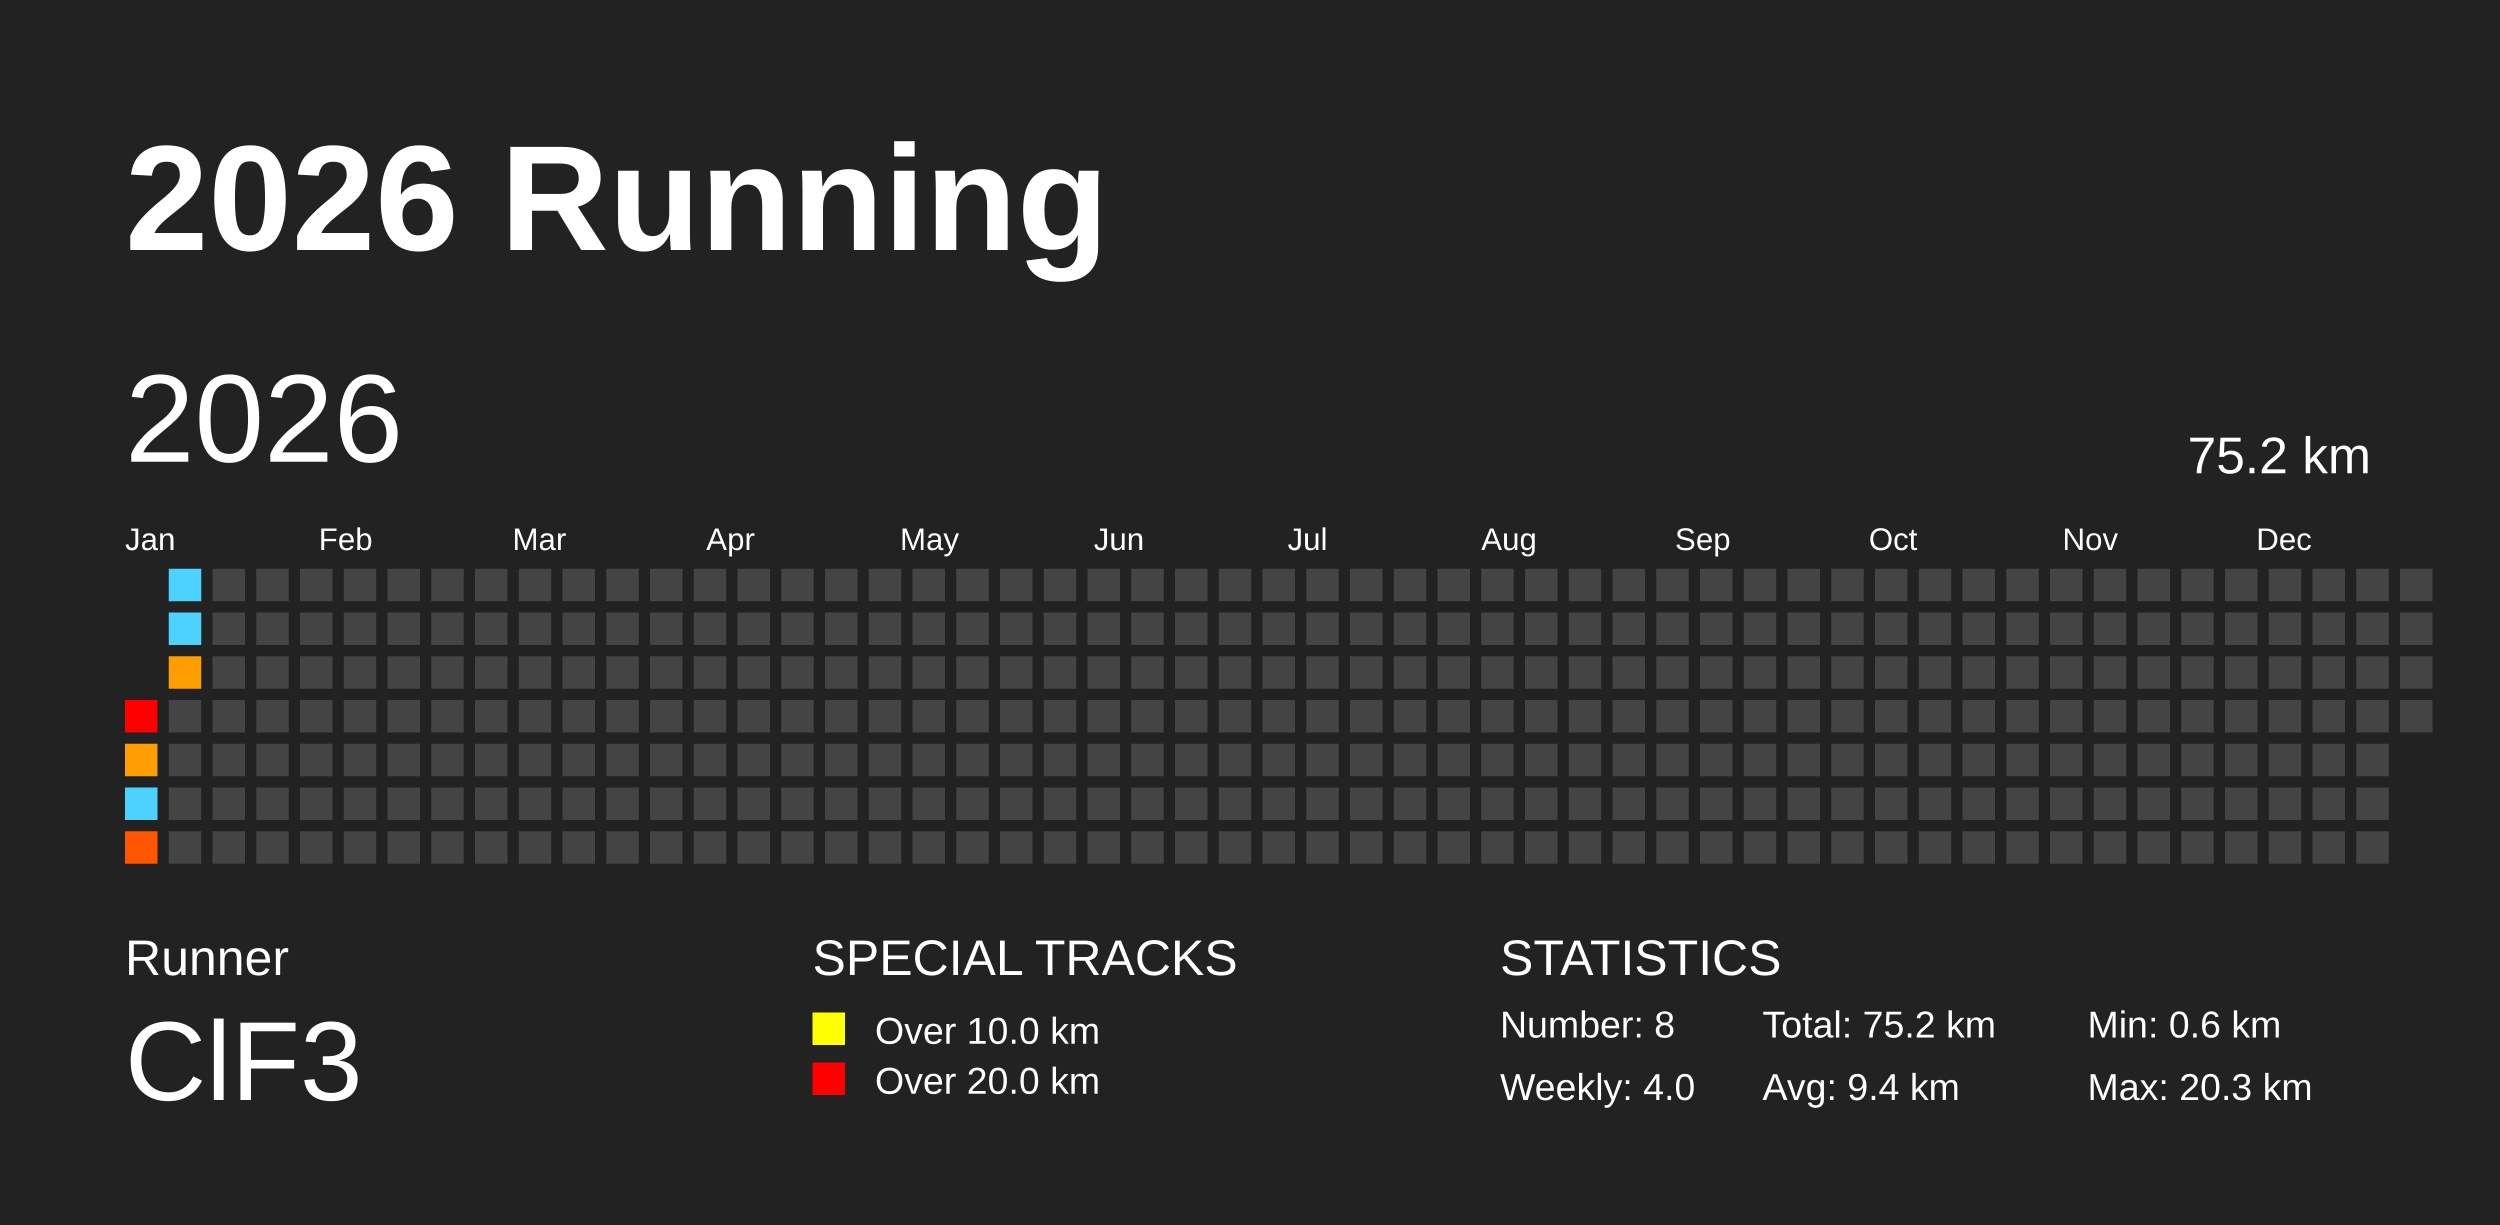
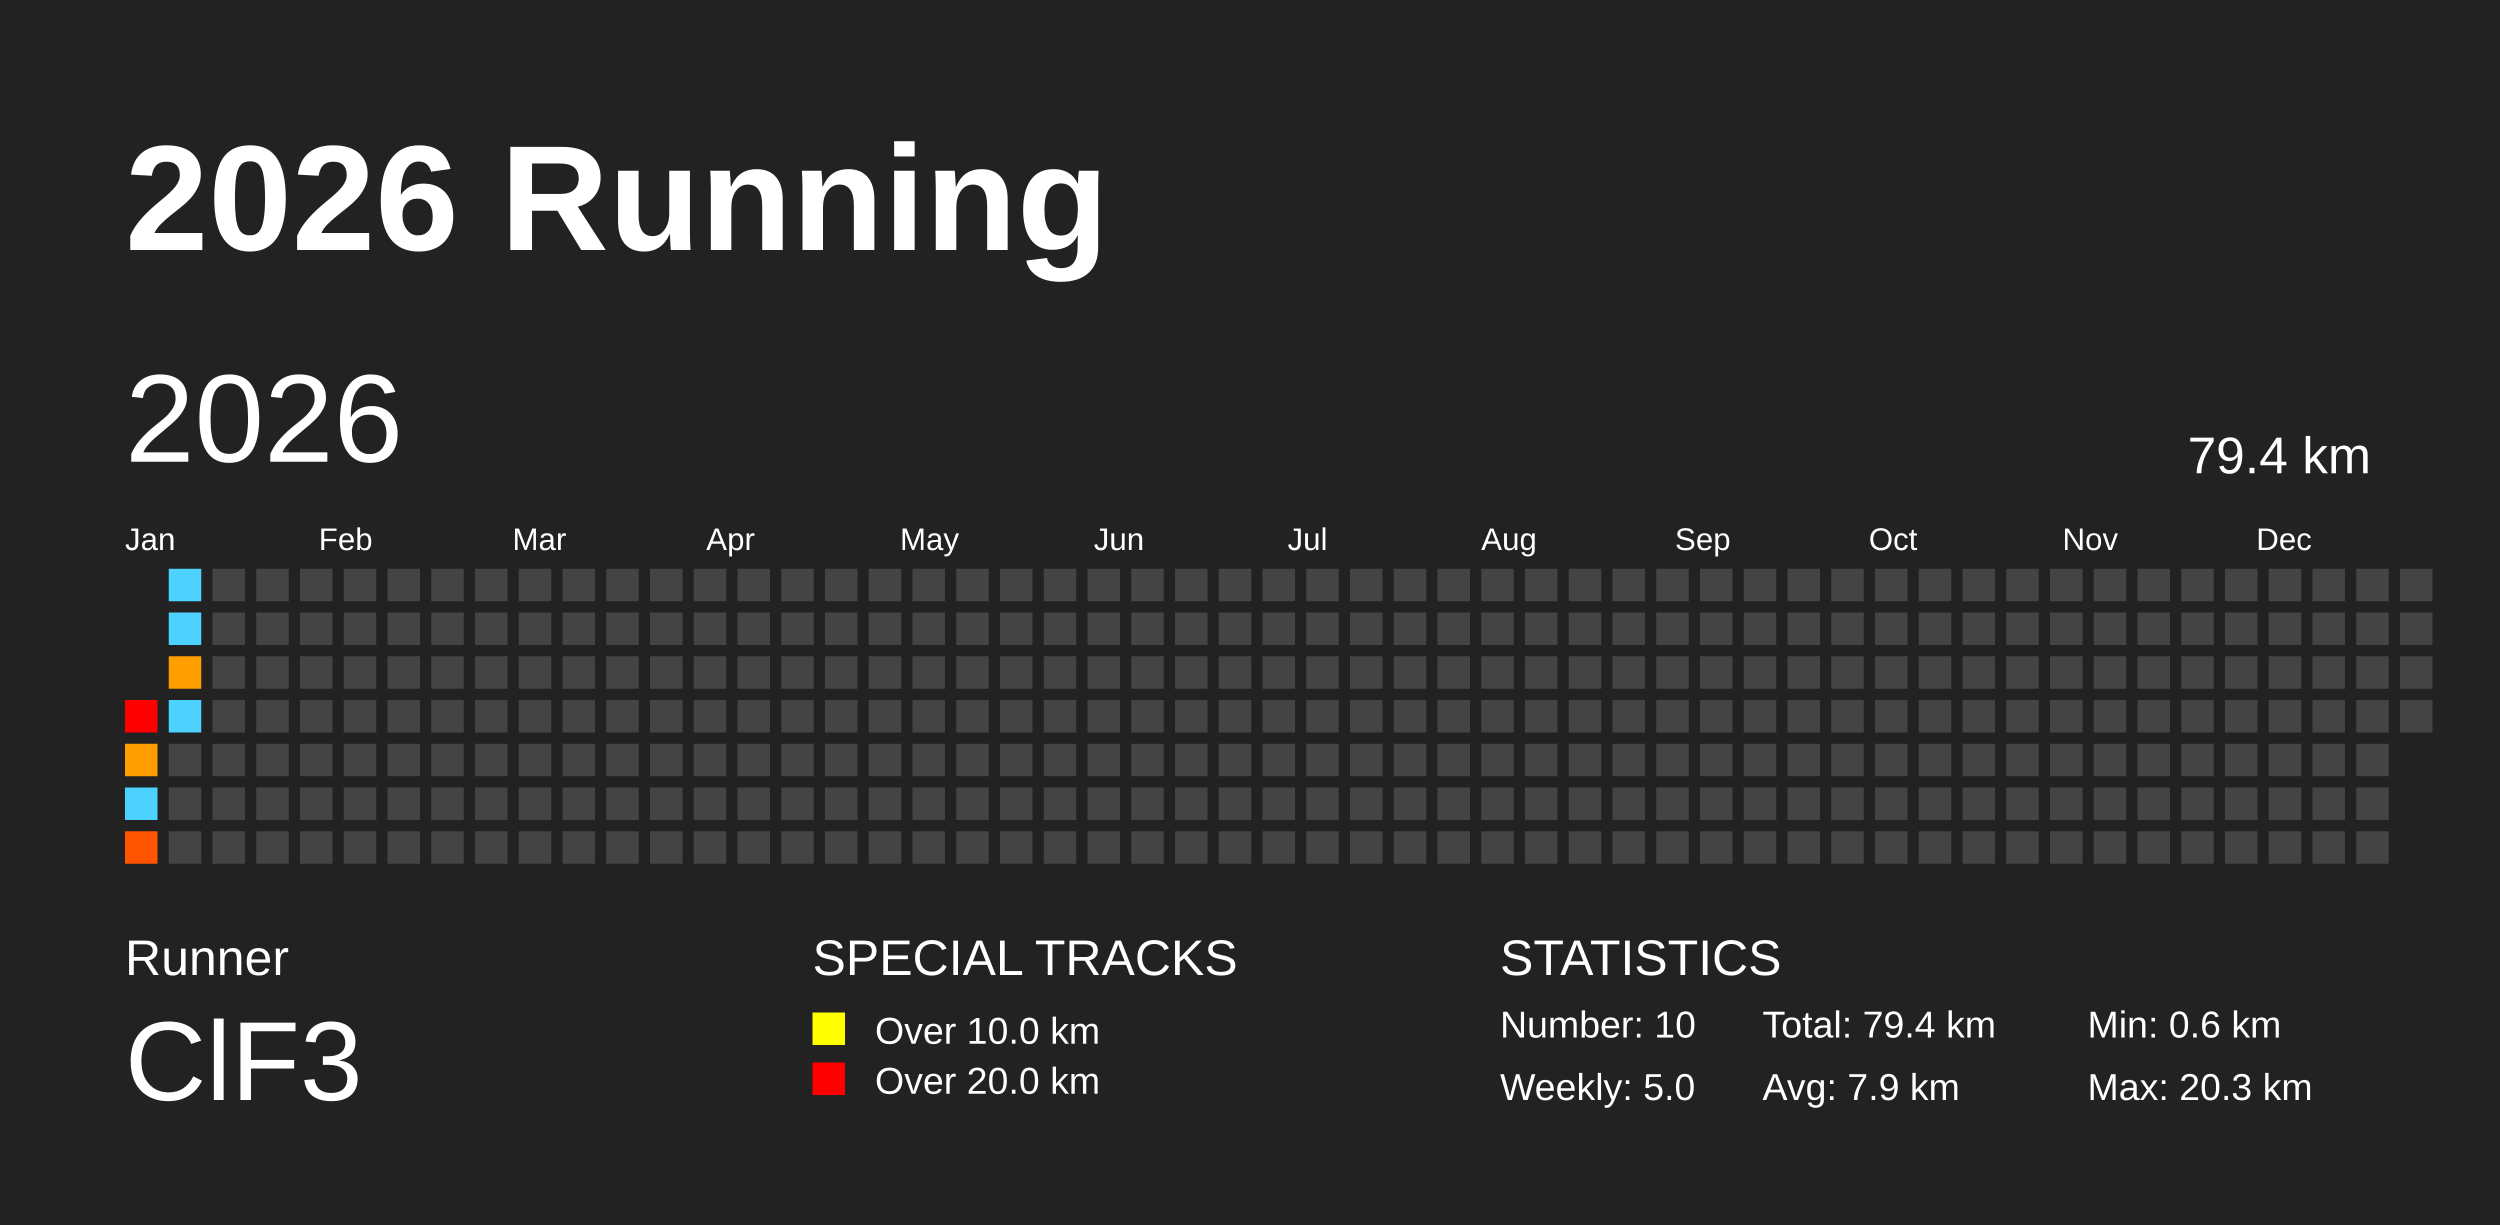
<svg xmlns="http://www.w3.org/2000/svg" baseProfile="full" height="98mm" version="1.1" viewBox="0,0,200,98" width="200mm">
  <defs />
  <rect fill="#222222" height="98" width="200" x="0" y="0" />
  <text fill="#FFFFFF" style="font-size:12px; font-family:Arial; font-weight:bold;" x="10" y="20">2026 Running</text>
  <text fill="#FFFFFF" style="font-size:4px; font-family:Arial" x="10" y="78">Runner</text>
  <text fill="#FFFFFF" style="font-size:9px; font-family:Arial" x="10" y="88">ClF3</text>
  <text fill="#FFFFFF" style="font-size:4px; font-family:Arial" x="65" y="78">SPECIAL TRACKS</text>
  <rect fill="yellow" height="2.6" width="2.6" x="65" y="81" />
  <text fill="#FFFFFF" style="font-size:3px; font-family:Arial" x="70" y="83.5">Over 10.0 km</text>
  <rect fill="red" height="2.6" width="2.6" x="65" y="85" />
  <text fill="#FFFFFF" style="font-size:3px; font-family:Arial" x="70" y="87.5">Over 20.0 km</text>
  <text fill="#FFFFFF" style="font-size:4px; font-family:Arial" x="120" y="78">STATISTICS</text>
-   <text fill="#FFFFFF" style="font-size:3px; font-family:Arial" x="120" y="83">Number: 8</text>
-   <text fill="#FFFFFF" style="font-size:3px; font-family:Arial" x="120" y="88">Weekly: 4.0</text>
-   <text fill="#FFFFFF" style="font-size:3px; font-family:Arial" x="141" y="83">Total: 75.2 km</text>
-   <text fill="#FFFFFF" style="font-size:3px; font-family:Arial" x="141" y="88">Avg: 9.4 km</text>
+   <text fill="#FFFFFF" style="font-size:3px; font-family:Arial" x="120" y="83">Number: 10</text>
+   <text fill="#FFFFFF" style="font-size:3px; font-family:Arial" x="120" y="88">Weekly: 5.0</text>
+   <text fill="#FFFFFF" style="font-size:3px; font-family:Arial" x="141" y="83">Total: 79.4 km</text>
+   <text fill="#FFFFFF" style="font-size:3px; font-family:Arial" x="141" y="88">Avg: 7.9 km</text>
  <text fill="#FFFFFF" style="font-size:3px; font-family:Arial" x="167" y="83">Min: 0.6 km</text>
  <text fill="#FFFFFF" style="font-size:3px; font-family:Arial" x="167" y="88">Max: 20.3 km</text>
  <text dominant-baseline="hanging" fill="#FFFFFF" style="font-size:10.0px; font-family:Arial;" x="10" y="30">2026</text>
-   <text dominant-baseline="hanging" fill="#FFFFFF" style="font-size:4.125px; font-family:Arial;" x="175" y="35">75.2 km</text>
+   <text dominant-baseline="hanging" fill="#FFFFFF" style="font-size:4.125px; font-family:Arial;" x="175" y="35">79.4 km</text>
  <text fill="#FFFFFF" style="font-size:2.5px; font-family:Arial" x="10.0" y="44">Jan</text>
  <text fill="#FFFFFF" style="font-size:2.5px; font-family:Arial" x="25.5" y="44">Feb</text>
  <text fill="#FFFFFF" style="font-size:2.5px; font-family:Arial" x="41.0" y="44">Mar</text>
  <text fill="#FFFFFF" style="font-size:2.5px; font-family:Arial" x="56.5" y="44">Apr</text>
  <text fill="#FFFFFF" style="font-size:2.5px; font-family:Arial" x="72.0" y="44">May</text>
  <text fill="#FFFFFF" style="font-size:2.5px; font-family:Arial" x="87.5" y="44">Jun</text>
  <text fill="#FFFFFF" style="font-size:2.5px; font-family:Arial" x="103.0" y="44">Jul</text>
  <text fill="#FFFFFF" style="font-size:2.5px; font-family:Arial" x="118.5" y="44">Aug</text>
  <text fill="#FFFFFF" style="font-size:2.5px; font-family:Arial" x="134.0" y="44">Sep</text>
  <text fill="#FFFFFF" style="font-size:2.5px; font-family:Arial" x="149.5" y="44">Oct</text>
  <text fill="#FFFFFF" style="font-size:2.5px; font-family:Arial" x="165.0" y="44">Nov</text>
  <text fill="#FFFFFF" style="font-size:2.5px; font-family:Arial" x="180.5" y="44">Dec</text>
  <rect fill="red" height="2.6" width="2.6" x="10.0" y="56.0" />
  <rect fill="#ff9e00" height="2.6" width="2.6" x="10.0" y="59.5" />
  <rect fill="#4dd2ff" height="2.6" width="2.6" x="10.0" y="63.0" />
  <rect fill="#ff5500" height="2.6" width="2.6" x="10.0" y="66.5" />
  <rect fill="#4dd2ff" height="2.6" width="2.6" x="13.5" y="45.5" />
  <rect fill="#4dd2ff" height="2.6" width="2.6" x="13.5" y="49.0" />
  <rect fill="#ff9e00" height="2.6" width="2.6" x="13.5" y="52.5" />
-   <rect fill="#444444" height="2.6" width="2.6" x="13.5" y="56.0" />
+   <rect fill="#4dd2ff" height="2.6" width="2.6" x="13.5" y="56.0" />
  <rect fill="#444444" height="2.6" width="2.6" x="13.5" y="59.5" />
  <rect fill="#444444" height="2.6" width="2.6" x="13.5" y="63.0" />
  <rect fill="#444444" height="2.6" width="2.6" x="13.5" y="66.5" />
  <rect fill="#444444" height="2.6" width="2.6" x="17.0" y="45.5" />
  <rect fill="#444444" height="2.6" width="2.6" x="17.0" y="49.0" />
  <rect fill="#444444" height="2.6" width="2.6" x="17.0" y="52.5" />
  <rect fill="#444444" height="2.6" width="2.6" x="17.0" y="56.0" />
  <rect fill="#444444" height="2.6" width="2.6" x="17.0" y="59.5" />
  <rect fill="#444444" height="2.6" width="2.6" x="17.0" y="63.0" />
  <rect fill="#444444" height="2.6" width="2.6" x="17.0" y="66.5" />
  <rect fill="#444444" height="2.6" width="2.6" x="20.5" y="45.5" />
  <rect fill="#444444" height="2.6" width="2.6" x="20.5" y="49.0" />
  <rect fill="#444444" height="2.6" width="2.6" x="20.5" y="52.5" />
  <rect fill="#444444" height="2.6" width="2.6" x="20.5" y="56.0" />
  <rect fill="#444444" height="2.6" width="2.6" x="20.5" y="59.5" />
  <rect fill="#444444" height="2.6" width="2.6" x="20.5" y="63.0" />
  <rect fill="#444444" height="2.6" width="2.6" x="20.5" y="66.5" />
  <rect fill="#444444" height="2.6" width="2.6" x="24.0" y="45.5" />
  <rect fill="#444444" height="2.6" width="2.6" x="24.0" y="49.0" />
  <rect fill="#444444" height="2.6" width="2.6" x="24.0" y="52.5" />
  <rect fill="#444444" height="2.6" width="2.6" x="24.0" y="56.0" />
  <rect fill="#444444" height="2.6" width="2.6" x="24.0" y="59.5" />
  <rect fill="#444444" height="2.6" width="2.6" x="24.0" y="63.0" />
  <rect fill="#444444" height="2.6" width="2.6" x="24.0" y="66.5" />
  <rect fill="#444444" height="2.6" width="2.6" x="27.5" y="45.5" />
  <rect fill="#444444" height="2.6" width="2.6" x="27.5" y="49.0" />
  <rect fill="#444444" height="2.6" width="2.6" x="27.5" y="52.5" />
  <rect fill="#444444" height="2.6" width="2.6" x="27.5" y="56.0" />
  <rect fill="#444444" height="2.6" width="2.6" x="27.5" y="59.5" />
  <rect fill="#444444" height="2.6" width="2.6" x="27.5" y="63.0" />
  <rect fill="#444444" height="2.6" width="2.6" x="27.5" y="66.5" />
  <rect fill="#444444" height="2.6" width="2.6" x="31.0" y="45.5" />
  <rect fill="#444444" height="2.6" width="2.6" x="31.0" y="49.0" />
  <rect fill="#444444" height="2.6" width="2.6" x="31.0" y="52.5" />
  <rect fill="#444444" height="2.6" width="2.6" x="31.0" y="56.0" />
  <rect fill="#444444" height="2.6" width="2.6" x="31.0" y="59.5" />
  <rect fill="#444444" height="2.6" width="2.6" x="31.0" y="63.0" />
  <rect fill="#444444" height="2.6" width="2.6" x="31.0" y="66.5" />
  <rect fill="#444444" height="2.6" width="2.6" x="34.5" y="45.5" />
  <rect fill="#444444" height="2.6" width="2.6" x="34.5" y="49.0" />
  <rect fill="#444444" height="2.6" width="2.6" x="34.5" y="52.5" />
  <rect fill="#444444" height="2.6" width="2.6" x="34.5" y="56.0" />
  <rect fill="#444444" height="2.6" width="2.6" x="34.5" y="59.5" />
  <rect fill="#444444" height="2.6" width="2.6" x="34.5" y="63.0" />
  <rect fill="#444444" height="2.6" width="2.6" x="34.5" y="66.5" />
  <rect fill="#444444" height="2.6" width="2.6" x="38.0" y="45.5" />
  <rect fill="#444444" height="2.6" width="2.6" x="38.0" y="49.0" />
  <rect fill="#444444" height="2.6" width="2.6" x="38.0" y="52.5" />
  <rect fill="#444444" height="2.6" width="2.6" x="38.0" y="56.0" />
  <rect fill="#444444" height="2.6" width="2.6" x="38.0" y="59.5" />
  <rect fill="#444444" height="2.6" width="2.6" x="38.0" y="63.0" />
  <rect fill="#444444" height="2.6" width="2.6" x="38.0" y="66.5" />
  <rect fill="#444444" height="2.6" width="2.6" x="41.5" y="45.5" />
  <rect fill="#444444" height="2.6" width="2.6" x="41.5" y="49.0" />
  <rect fill="#444444" height="2.6" width="2.6" x="41.5" y="52.5" />
  <rect fill="#444444" height="2.6" width="2.6" x="41.5" y="56.0" />
  <rect fill="#444444" height="2.6" width="2.6" x="41.5" y="59.5" />
  <rect fill="#444444" height="2.6" width="2.6" x="41.5" y="63.0" />
  <rect fill="#444444" height="2.6" width="2.6" x="41.5" y="66.5" />
  <rect fill="#444444" height="2.6" width="2.6" x="45.0" y="45.5" />
  <rect fill="#444444" height="2.6" width="2.6" x="45.0" y="49.0" />
  <rect fill="#444444" height="2.6" width="2.6" x="45.0" y="52.5" />
  <rect fill="#444444" height="2.6" width="2.6" x="45.0" y="56.0" />
  <rect fill="#444444" height="2.6" width="2.6" x="45.0" y="59.5" />
  <rect fill="#444444" height="2.6" width="2.6" x="45.0" y="63.0" />
  <rect fill="#444444" height="2.6" width="2.6" x="45.0" y="66.5" />
  <rect fill="#444444" height="2.6" width="2.6" x="48.5" y="45.5" />
  <rect fill="#444444" height="2.6" width="2.6" x="48.5" y="49.0" />
  <rect fill="#444444" height="2.6" width="2.6" x="48.5" y="52.5" />
  <rect fill="#444444" height="2.6" width="2.6" x="48.5" y="56.0" />
  <rect fill="#444444" height="2.6" width="2.6" x="48.5" y="59.5" />
  <rect fill="#444444" height="2.6" width="2.6" x="48.5" y="63.0" />
  <rect fill="#444444" height="2.6" width="2.6" x="48.5" y="66.5" />
  <rect fill="#444444" height="2.6" width="2.6" x="52.0" y="45.5" />
  <rect fill="#444444" height="2.6" width="2.6" x="52.0" y="49.0" />
  <rect fill="#444444" height="2.6" width="2.6" x="52.0" y="52.5" />
  <rect fill="#444444" height="2.6" width="2.6" x="52.0" y="56.0" />
  <rect fill="#444444" height="2.6" width="2.6" x="52.0" y="59.5" />
  <rect fill="#444444" height="2.6" width="2.6" x="52.0" y="63.0" />
  <rect fill="#444444" height="2.6" width="2.6" x="52.0" y="66.5" />
  <rect fill="#444444" height="2.6" width="2.6" x="55.5" y="45.5" />
  <rect fill="#444444" height="2.6" width="2.6" x="55.5" y="49.0" />
  <rect fill="#444444" height="2.6" width="2.6" x="55.5" y="52.5" />
  <rect fill="#444444" height="2.6" width="2.6" x="55.5" y="56.0" />
  <rect fill="#444444" height="2.6" width="2.6" x="55.5" y="59.5" />
  <rect fill="#444444" height="2.6" width="2.6" x="55.5" y="63.0" />
  <rect fill="#444444" height="2.6" width="2.6" x="55.5" y="66.5" />
  <rect fill="#444444" height="2.6" width="2.6" x="59.0" y="45.5" />
  <rect fill="#444444" height="2.6" width="2.6" x="59.0" y="49.0" />
  <rect fill="#444444" height="2.6" width="2.6" x="59.0" y="52.5" />
  <rect fill="#444444" height="2.6" width="2.6" x="59.0" y="56.0" />
  <rect fill="#444444" height="2.6" width="2.6" x="59.0" y="59.5" />
  <rect fill="#444444" height="2.6" width="2.6" x="59.0" y="63.0" />
  <rect fill="#444444" height="2.6" width="2.6" x="59.0" y="66.5" />
  <rect fill="#444444" height="2.6" width="2.6" x="62.5" y="45.5" />
  <rect fill="#444444" height="2.6" width="2.6" x="62.5" y="49.0" />
  <rect fill="#444444" height="2.6" width="2.6" x="62.5" y="52.5" />
  <rect fill="#444444" height="2.6" width="2.6" x="62.5" y="56.0" />
  <rect fill="#444444" height="2.6" width="2.6" x="62.5" y="59.5" />
  <rect fill="#444444" height="2.6" width="2.6" x="62.5" y="63.0" />
  <rect fill="#444444" height="2.6" width="2.6" x="62.5" y="66.5" />
  <rect fill="#444444" height="2.6" width="2.6" x="66.0" y="45.5" />
  <rect fill="#444444" height="2.6" width="2.6" x="66.0" y="49.0" />
  <rect fill="#444444" height="2.6" width="2.6" x="66.0" y="52.5" />
  <rect fill="#444444" height="2.6" width="2.6" x="66.0" y="56.0" />
  <rect fill="#444444" height="2.6" width="2.6" x="66.0" y="59.5" />
  <rect fill="#444444" height="2.6" width="2.6" x="66.0" y="63.0" />
  <rect fill="#444444" height="2.6" width="2.6" x="66.0" y="66.5" />
  <rect fill="#444444" height="2.6" width="2.6" x="69.5" y="45.5" />
  <rect fill="#444444" height="2.6" width="2.6" x="69.5" y="49.0" />
  <rect fill="#444444" height="2.6" width="2.6" x="69.5" y="52.5" />
  <rect fill="#444444" height="2.6" width="2.6" x="69.5" y="56.0" />
  <rect fill="#444444" height="2.6" width="2.6" x="69.5" y="59.5" />
  <rect fill="#444444" height="2.6" width="2.6" x="69.5" y="63.0" />
  <rect fill="#444444" height="2.6" width="2.6" x="69.5" y="66.5" />
  <rect fill="#444444" height="2.6" width="2.6" x="73.0" y="45.5" />
  <rect fill="#444444" height="2.6" width="2.6" x="73.0" y="49.0" />
  <rect fill="#444444" height="2.6" width="2.6" x="73.0" y="52.5" />
  <rect fill="#444444" height="2.6" width="2.6" x="73.0" y="56.0" />
  <rect fill="#444444" height="2.6" width="2.6" x="73.0" y="59.5" />
  <rect fill="#444444" height="2.6" width="2.6" x="73.0" y="63.0" />
  <rect fill="#444444" height="2.6" width="2.6" x="73.0" y="66.5" />
  <rect fill="#444444" height="2.6" width="2.6" x="76.5" y="45.5" />
  <rect fill="#444444" height="2.6" width="2.6" x="76.5" y="49.0" />
  <rect fill="#444444" height="2.6" width="2.6" x="76.5" y="52.5" />
  <rect fill="#444444" height="2.6" width="2.6" x="76.5" y="56.0" />
  <rect fill="#444444" height="2.6" width="2.6" x="76.5" y="59.5" />
  <rect fill="#444444" height="2.6" width="2.6" x="76.5" y="63.0" />
  <rect fill="#444444" height="2.6" width="2.6" x="76.5" y="66.5" />
  <rect fill="#444444" height="2.6" width="2.6" x="80.0" y="45.5" />
  <rect fill="#444444" height="2.6" width="2.6" x="80.0" y="49.0" />
  <rect fill="#444444" height="2.6" width="2.6" x="80.0" y="52.5" />
  <rect fill="#444444" height="2.6" width="2.6" x="80.0" y="56.0" />
  <rect fill="#444444" height="2.6" width="2.6" x="80.0" y="59.5" />
  <rect fill="#444444" height="2.6" width="2.6" x="80.0" y="63.0" />
  <rect fill="#444444" height="2.6" width="2.6" x="80.0" y="66.5" />
  <rect fill="#444444" height="2.6" width="2.6" x="83.5" y="45.5" />
  <rect fill="#444444" height="2.6" width="2.6" x="83.5" y="49.0" />
  <rect fill="#444444" height="2.6" width="2.6" x="83.5" y="52.5" />
  <rect fill="#444444" height="2.6" width="2.6" x="83.5" y="56.0" />
  <rect fill="#444444" height="2.6" width="2.6" x="83.5" y="59.5" />
  <rect fill="#444444" height="2.6" width="2.6" x="83.5" y="63.0" />
  <rect fill="#444444" height="2.6" width="2.6" x="83.5" y="66.5" />
  <rect fill="#444444" height="2.6" width="2.6" x="87.0" y="45.5" />
  <rect fill="#444444" height="2.6" width="2.6" x="87.0" y="49.0" />
  <rect fill="#444444" height="2.6" width="2.6" x="87.0" y="52.5" />
  <rect fill="#444444" height="2.6" width="2.6" x="87.0" y="56.0" />
  <rect fill="#444444" height="2.6" width="2.6" x="87.0" y="59.5" />
  <rect fill="#444444" height="2.6" width="2.6" x="87.0" y="63.0" />
  <rect fill="#444444" height="2.6" width="2.6" x="87.0" y="66.5" />
  <rect fill="#444444" height="2.6" width="2.6" x="90.5" y="45.5" />
  <rect fill="#444444" height="2.6" width="2.6" x="90.5" y="49.0" />
  <rect fill="#444444" height="2.6" width="2.6" x="90.5" y="52.5" />
  <rect fill="#444444" height="2.6" width="2.6" x="90.5" y="56.0" />
  <rect fill="#444444" height="2.6" width="2.6" x="90.5" y="59.5" />
  <rect fill="#444444" height="2.6" width="2.6" x="90.5" y="63.0" />
  <rect fill="#444444" height="2.6" width="2.6" x="90.5" y="66.5" />
  <rect fill="#444444" height="2.6" width="2.6" x="94.0" y="45.5" />
  <rect fill="#444444" height="2.6" width="2.6" x="94.0" y="49.0" />
  <rect fill="#444444" height="2.6" width="2.6" x="94.0" y="52.5" />
  <rect fill="#444444" height="2.6" width="2.6" x="94.0" y="56.0" />
  <rect fill="#444444" height="2.6" width="2.6" x="94.0" y="59.5" />
  <rect fill="#444444" height="2.6" width="2.6" x="94.0" y="63.0" />
  <rect fill="#444444" height="2.6" width="2.6" x="94.0" y="66.5" />
  <rect fill="#444444" height="2.6" width="2.6" x="97.5" y="45.5" />
  <rect fill="#444444" height="2.6" width="2.6" x="97.5" y="49.0" />
  <rect fill="#444444" height="2.6" width="2.6" x="97.5" y="52.5" />
  <rect fill="#444444" height="2.6" width="2.6" x="97.5" y="56.0" />
  <rect fill="#444444" height="2.6" width="2.6" x="97.5" y="59.5" />
  <rect fill="#444444" height="2.6" width="2.6" x="97.5" y="63.0" />
  <rect fill="#444444" height="2.6" width="2.6" x="97.5" y="66.5" />
  <rect fill="#444444" height="2.6" width="2.6" x="101.0" y="45.5" />
  <rect fill="#444444" height="2.6" width="2.6" x="101.0" y="49.0" />
  <rect fill="#444444" height="2.6" width="2.6" x="101.0" y="52.5" />
  <rect fill="#444444" height="2.6" width="2.6" x="101.0" y="56.0" />
  <rect fill="#444444" height="2.6" width="2.6" x="101.0" y="59.5" />
  <rect fill="#444444" height="2.6" width="2.6" x="101.0" y="63.0" />
  <rect fill="#444444" height="2.6" width="2.6" x="101.0" y="66.5" />
  <rect fill="#444444" height="2.6" width="2.6" x="104.5" y="45.5" />
  <rect fill="#444444" height="2.6" width="2.6" x="104.5" y="49.0" />
  <rect fill="#444444" height="2.6" width="2.6" x="104.5" y="52.5" />
  <rect fill="#444444" height="2.6" width="2.6" x="104.5" y="56.0" />
  <rect fill="#444444" height="2.6" width="2.6" x="104.5" y="59.5" />
  <rect fill="#444444" height="2.6" width="2.6" x="104.5" y="63.0" />
  <rect fill="#444444" height="2.6" width="2.6" x="104.5" y="66.5" />
  <rect fill="#444444" height="2.6" width="2.6" x="108.0" y="45.5" />
  <rect fill="#444444" height="2.6" width="2.6" x="108.0" y="49.0" />
  <rect fill="#444444" height="2.6" width="2.6" x="108.0" y="52.5" />
  <rect fill="#444444" height="2.6" width="2.6" x="108.0" y="56.0" />
  <rect fill="#444444" height="2.6" width="2.6" x="108.0" y="59.5" />
  <rect fill="#444444" height="2.6" width="2.6" x="108.0" y="63.0" />
  <rect fill="#444444" height="2.6" width="2.6" x="108.0" y="66.5" />
  <rect fill="#444444" height="2.6" width="2.6" x="111.5" y="45.5" />
  <rect fill="#444444" height="2.6" width="2.6" x="111.5" y="49.0" />
  <rect fill="#444444" height="2.6" width="2.6" x="111.5" y="52.5" />
  <rect fill="#444444" height="2.6" width="2.6" x="111.5" y="56.0" />
  <rect fill="#444444" height="2.6" width="2.6" x="111.5" y="59.5" />
  <rect fill="#444444" height="2.6" width="2.6" x="111.5" y="63.0" />
  <rect fill="#444444" height="2.6" width="2.6" x="111.5" y="66.5" />
  <rect fill="#444444" height="2.6" width="2.6" x="115.0" y="45.5" />
  <rect fill="#444444" height="2.6" width="2.6" x="115.0" y="49.0" />
  <rect fill="#444444" height="2.6" width="2.6" x="115.0" y="52.5" />
  <rect fill="#444444" height="2.6" width="2.6" x="115.0" y="56.0" />
  <rect fill="#444444" height="2.6" width="2.6" x="115.0" y="59.5" />
  <rect fill="#444444" height="2.6" width="2.6" x="115.0" y="63.0" />
  <rect fill="#444444" height="2.6" width="2.6" x="115.0" y="66.5" />
  <rect fill="#444444" height="2.6" width="2.6" x="118.5" y="45.5" />
  <rect fill="#444444" height="2.6" width="2.6" x="118.5" y="49.0" />
  <rect fill="#444444" height="2.6" width="2.6" x="118.5" y="52.5" />
  <rect fill="#444444" height="2.6" width="2.6" x="118.5" y="56.0" />
  <rect fill="#444444" height="2.6" width="2.6" x="118.5" y="59.5" />
  <rect fill="#444444" height="2.6" width="2.6" x="118.5" y="63.0" />
  <rect fill="#444444" height="2.6" width="2.6" x="118.5" y="66.5" />
  <rect fill="#444444" height="2.6" width="2.6" x="122.0" y="45.5" />
  <rect fill="#444444" height="2.6" width="2.6" x="122.0" y="49.0" />
  <rect fill="#444444" height="2.6" width="2.6" x="122.0" y="52.5" />
  <rect fill="#444444" height="2.6" width="2.6" x="122.0" y="56.0" />
  <rect fill="#444444" height="2.6" width="2.6" x="122.0" y="59.5" />
  <rect fill="#444444" height="2.6" width="2.6" x="122.0" y="63.0" />
  <rect fill="#444444" height="2.6" width="2.6" x="122.0" y="66.5" />
  <rect fill="#444444" height="2.6" width="2.6" x="125.5" y="45.5" />
  <rect fill="#444444" height="2.6" width="2.6" x="125.5" y="49.0" />
  <rect fill="#444444" height="2.6" width="2.6" x="125.5" y="52.5" />
  <rect fill="#444444" height="2.6" width="2.6" x="125.5" y="56.0" />
  <rect fill="#444444" height="2.6" width="2.6" x="125.5" y="59.5" />
  <rect fill="#444444" height="2.6" width="2.6" x="125.5" y="63.0" />
  <rect fill="#444444" height="2.6" width="2.6" x="125.5" y="66.5" />
  <rect fill="#444444" height="2.6" width="2.6" x="129.0" y="45.5" />
  <rect fill="#444444" height="2.6" width="2.6" x="129.0" y="49.0" />
  <rect fill="#444444" height="2.6" width="2.6" x="129.0" y="52.5" />
  <rect fill="#444444" height="2.6" width="2.6" x="129.0" y="56.0" />
  <rect fill="#444444" height="2.6" width="2.6" x="129.0" y="59.5" />
  <rect fill="#444444" height="2.6" width="2.6" x="129.0" y="63.0" />
  <rect fill="#444444" height="2.6" width="2.6" x="129.0" y="66.5" />
  <rect fill="#444444" height="2.6" width="2.6" x="132.5" y="45.5" />
  <rect fill="#444444" height="2.6" width="2.6" x="132.5" y="49.0" />
  <rect fill="#444444" height="2.6" width="2.6" x="132.5" y="52.5" />
  <rect fill="#444444" height="2.6" width="2.6" x="132.5" y="56.0" />
  <rect fill="#444444" height="2.6" width="2.6" x="132.5" y="59.5" />
  <rect fill="#444444" height="2.6" width="2.6" x="132.5" y="63.0" />
  <rect fill="#444444" height="2.6" width="2.6" x="132.5" y="66.5" />
  <rect fill="#444444" height="2.6" width="2.6" x="136.0" y="45.5" />
  <rect fill="#444444" height="2.6" width="2.6" x="136.0" y="49.0" />
  <rect fill="#444444" height="2.6" width="2.6" x="136.0" y="52.5" />
  <rect fill="#444444" height="2.6" width="2.6" x="136.0" y="56.0" />
  <rect fill="#444444" height="2.6" width="2.6" x="136.0" y="59.5" />
  <rect fill="#444444" height="2.6" width="2.6" x="136.0" y="63.0" />
  <rect fill="#444444" height="2.6" width="2.6" x="136.0" y="66.5" />
  <rect fill="#444444" height="2.6" width="2.6" x="139.5" y="45.5" />
  <rect fill="#444444" height="2.6" width="2.6" x="139.5" y="49.0" />
  <rect fill="#444444" height="2.6" width="2.6" x="139.5" y="52.5" />
  <rect fill="#444444" height="2.6" width="2.6" x="139.5" y="56.0" />
  <rect fill="#444444" height="2.6" width="2.6" x="139.5" y="59.5" />
  <rect fill="#444444" height="2.6" width="2.6" x="139.5" y="63.0" />
  <rect fill="#444444" height="2.6" width="2.6" x="139.5" y="66.5" />
  <rect fill="#444444" height="2.6" width="2.6" x="143.0" y="45.5" />
  <rect fill="#444444" height="2.6" width="2.6" x="143.0" y="49.0" />
  <rect fill="#444444" height="2.6" width="2.6" x="143.0" y="52.5" />
  <rect fill="#444444" height="2.6" width="2.6" x="143.0" y="56.0" />
  <rect fill="#444444" height="2.6" width="2.6" x="143.0" y="59.5" />
  <rect fill="#444444" height="2.6" width="2.6" x="143.0" y="63.0" />
  <rect fill="#444444" height="2.6" width="2.6" x="143.0" y="66.5" />
  <rect fill="#444444" height="2.6" width="2.6" x="146.5" y="45.5" />
  <rect fill="#444444" height="2.6" width="2.6" x="146.5" y="49.0" />
  <rect fill="#444444" height="2.6" width="2.6" x="146.5" y="52.5" />
  <rect fill="#444444" height="2.6" width="2.6" x="146.5" y="56.0" />
  <rect fill="#444444" height="2.6" width="2.6" x="146.5" y="59.5" />
  <rect fill="#444444" height="2.6" width="2.6" x="146.5" y="63.0" />
  <rect fill="#444444" height="2.6" width="2.6" x="146.5" y="66.5" />
  <rect fill="#444444" height="2.6" width="2.6" x="150.0" y="45.5" />
  <rect fill="#444444" height="2.6" width="2.6" x="150.0" y="49.0" />
  <rect fill="#444444" height="2.6" width="2.6" x="150.0" y="52.5" />
  <rect fill="#444444" height="2.6" width="2.6" x="150.0" y="56.0" />
  <rect fill="#444444" height="2.6" width="2.6" x="150.0" y="59.5" />
  <rect fill="#444444" height="2.6" width="2.6" x="150.0" y="63.0" />
  <rect fill="#444444" height="2.6" width="2.6" x="150.0" y="66.5" />
  <rect fill="#444444" height="2.6" width="2.6" x="153.5" y="45.5" />
  <rect fill="#444444" height="2.6" width="2.6" x="153.5" y="49.0" />
  <rect fill="#444444" height="2.6" width="2.6" x="153.5" y="52.5" />
  <rect fill="#444444" height="2.6" width="2.6" x="153.5" y="56.0" />
  <rect fill="#444444" height="2.6" width="2.6" x="153.5" y="59.5" />
  <rect fill="#444444" height="2.6" width="2.6" x="153.5" y="63.0" />
  <rect fill="#444444" height="2.6" width="2.6" x="153.5" y="66.5" />
  <rect fill="#444444" height="2.6" width="2.6" x="157.0" y="45.5" />
  <rect fill="#444444" height="2.6" width="2.6" x="157.0" y="49.0" />
  <rect fill="#444444" height="2.6" width="2.6" x="157.0" y="52.5" />
  <rect fill="#444444" height="2.6" width="2.6" x="157.0" y="56.0" />
  <rect fill="#444444" height="2.6" width="2.6" x="157.0" y="59.5" />
  <rect fill="#444444" height="2.6" width="2.6" x="157.0" y="63.0" />
  <rect fill="#444444" height="2.6" width="2.6" x="157.0" y="66.5" />
  <rect fill="#444444" height="2.6" width="2.6" x="160.5" y="45.5" />
  <rect fill="#444444" height="2.6" width="2.6" x="160.5" y="49.0" />
  <rect fill="#444444" height="2.6" width="2.6" x="160.5" y="52.5" />
  <rect fill="#444444" height="2.6" width="2.6" x="160.5" y="56.0" />
  <rect fill="#444444" height="2.6" width="2.6" x="160.5" y="59.5" />
  <rect fill="#444444" height="2.6" width="2.6" x="160.5" y="63.0" />
  <rect fill="#444444" height="2.6" width="2.6" x="160.5" y="66.5" />
  <rect fill="#444444" height="2.6" width="2.6" x="164.0" y="45.5" />
  <rect fill="#444444" height="2.6" width="2.6" x="164.0" y="49.0" />
  <rect fill="#444444" height="2.6" width="2.6" x="164.0" y="52.5" />
  <rect fill="#444444" height="2.6" width="2.6" x="164.0" y="56.0" />
  <rect fill="#444444" height="2.6" width="2.6" x="164.0" y="59.5" />
  <rect fill="#444444" height="2.6" width="2.6" x="164.0" y="63.0" />
  <rect fill="#444444" height="2.6" width="2.6" x="164.0" y="66.5" />
  <rect fill="#444444" height="2.6" width="2.6" x="167.5" y="45.5" />
  <rect fill="#444444" height="2.6" width="2.6" x="167.5" y="49.0" />
  <rect fill="#444444" height="2.6" width="2.6" x="167.5" y="52.5" />
  <rect fill="#444444" height="2.6" width="2.6" x="167.5" y="56.0" />
  <rect fill="#444444" height="2.6" width="2.6" x="167.5" y="59.5" />
  <rect fill="#444444" height="2.6" width="2.6" x="167.5" y="63.0" />
  <rect fill="#444444" height="2.6" width="2.6" x="167.5" y="66.5" />
  <rect fill="#444444" height="2.6" width="2.6" x="171.0" y="45.5" />
  <rect fill="#444444" height="2.6" width="2.6" x="171.0" y="49.0" />
  <rect fill="#444444" height="2.6" width="2.6" x="171.0" y="52.5" />
  <rect fill="#444444" height="2.6" width="2.6" x="171.0" y="56.0" />
  <rect fill="#444444" height="2.6" width="2.6" x="171.0" y="59.5" />
  <rect fill="#444444" height="2.6" width="2.6" x="171.0" y="63.0" />
  <rect fill="#444444" height="2.6" width="2.6" x="171.0" y="66.5" />
  <rect fill="#444444" height="2.6" width="2.6" x="174.5" y="45.5" />
  <rect fill="#444444" height="2.6" width="2.6" x="174.5" y="49.0" />
  <rect fill="#444444" height="2.6" width="2.6" x="174.5" y="52.5" />
  <rect fill="#444444" height="2.6" width="2.6" x="174.5" y="56.0" />
  <rect fill="#444444" height="2.6" width="2.6" x="174.5" y="59.5" />
  <rect fill="#444444" height="2.6" width="2.6" x="174.5" y="63.0" />
  <rect fill="#444444" height="2.6" width="2.6" x="174.5" y="66.5" />
  <rect fill="#444444" height="2.6" width="2.6" x="178.0" y="45.5" />
  <rect fill="#444444" height="2.6" width="2.6" x="178.0" y="49.0" />
  <rect fill="#444444" height="2.6" width="2.6" x="178.0" y="52.5" />
  <rect fill="#444444" height="2.6" width="2.6" x="178.0" y="56.0" />
  <rect fill="#444444" height="2.6" width="2.6" x="178.0" y="59.5" />
  <rect fill="#444444" height="2.6" width="2.6" x="178.0" y="63.0" />
  <rect fill="#444444" height="2.6" width="2.6" x="178.0" y="66.5" />
  <rect fill="#444444" height="2.6" width="2.6" x="181.5" y="45.5" />
  <rect fill="#444444" height="2.6" width="2.6" x="181.5" y="49.0" />
  <rect fill="#444444" height="2.6" width="2.6" x="181.5" y="52.5" />
  <rect fill="#444444" height="2.6" width="2.6" x="181.5" y="56.0" />
  <rect fill="#444444" height="2.6" width="2.6" x="181.5" y="59.5" />
  <rect fill="#444444" height="2.6" width="2.6" x="181.5" y="63.0" />
  <rect fill="#444444" height="2.6" width="2.6" x="181.5" y="66.5" />
  <rect fill="#444444" height="2.6" width="2.6" x="185.0" y="45.5" />
  <rect fill="#444444" height="2.6" width="2.6" x="185.0" y="49.0" />
  <rect fill="#444444" height="2.6" width="2.6" x="185.0" y="52.5" />
  <rect fill="#444444" height="2.6" width="2.6" x="185.0" y="56.0" />
  <rect fill="#444444" height="2.6" width="2.6" x="185.0" y="59.5" />
  <rect fill="#444444" height="2.6" width="2.6" x="185.0" y="63.0" />
  <rect fill="#444444" height="2.6" width="2.6" x="185.0" y="66.5" />
  <rect fill="#444444" height="2.6" width="2.6" x="188.5" y="45.5" />
  <rect fill="#444444" height="2.6" width="2.6" x="188.5" y="49.0" />
  <rect fill="#444444" height="2.6" width="2.6" x="188.5" y="52.5" />
  <rect fill="#444444" height="2.6" width="2.6" x="188.5" y="56.0" />
  <rect fill="#444444" height="2.6" width="2.6" x="188.5" y="59.5" />
  <rect fill="#444444" height="2.6" width="2.6" x="188.5" y="63.0" />
  <rect fill="#444444" height="2.6" width="2.6" x="188.5" y="66.5" />
  <rect fill="#444444" height="2.6" width="2.6" x="192.0" y="45.5" />
  <rect fill="#444444" height="2.6" width="2.6" x="192.0" y="49.0" />
  <rect fill="#444444" height="2.6" width="2.6" x="192.0" y="52.5" />
  <rect fill="#444444" height="2.6" width="2.6" x="192.0" y="56.0" />
</svg>
